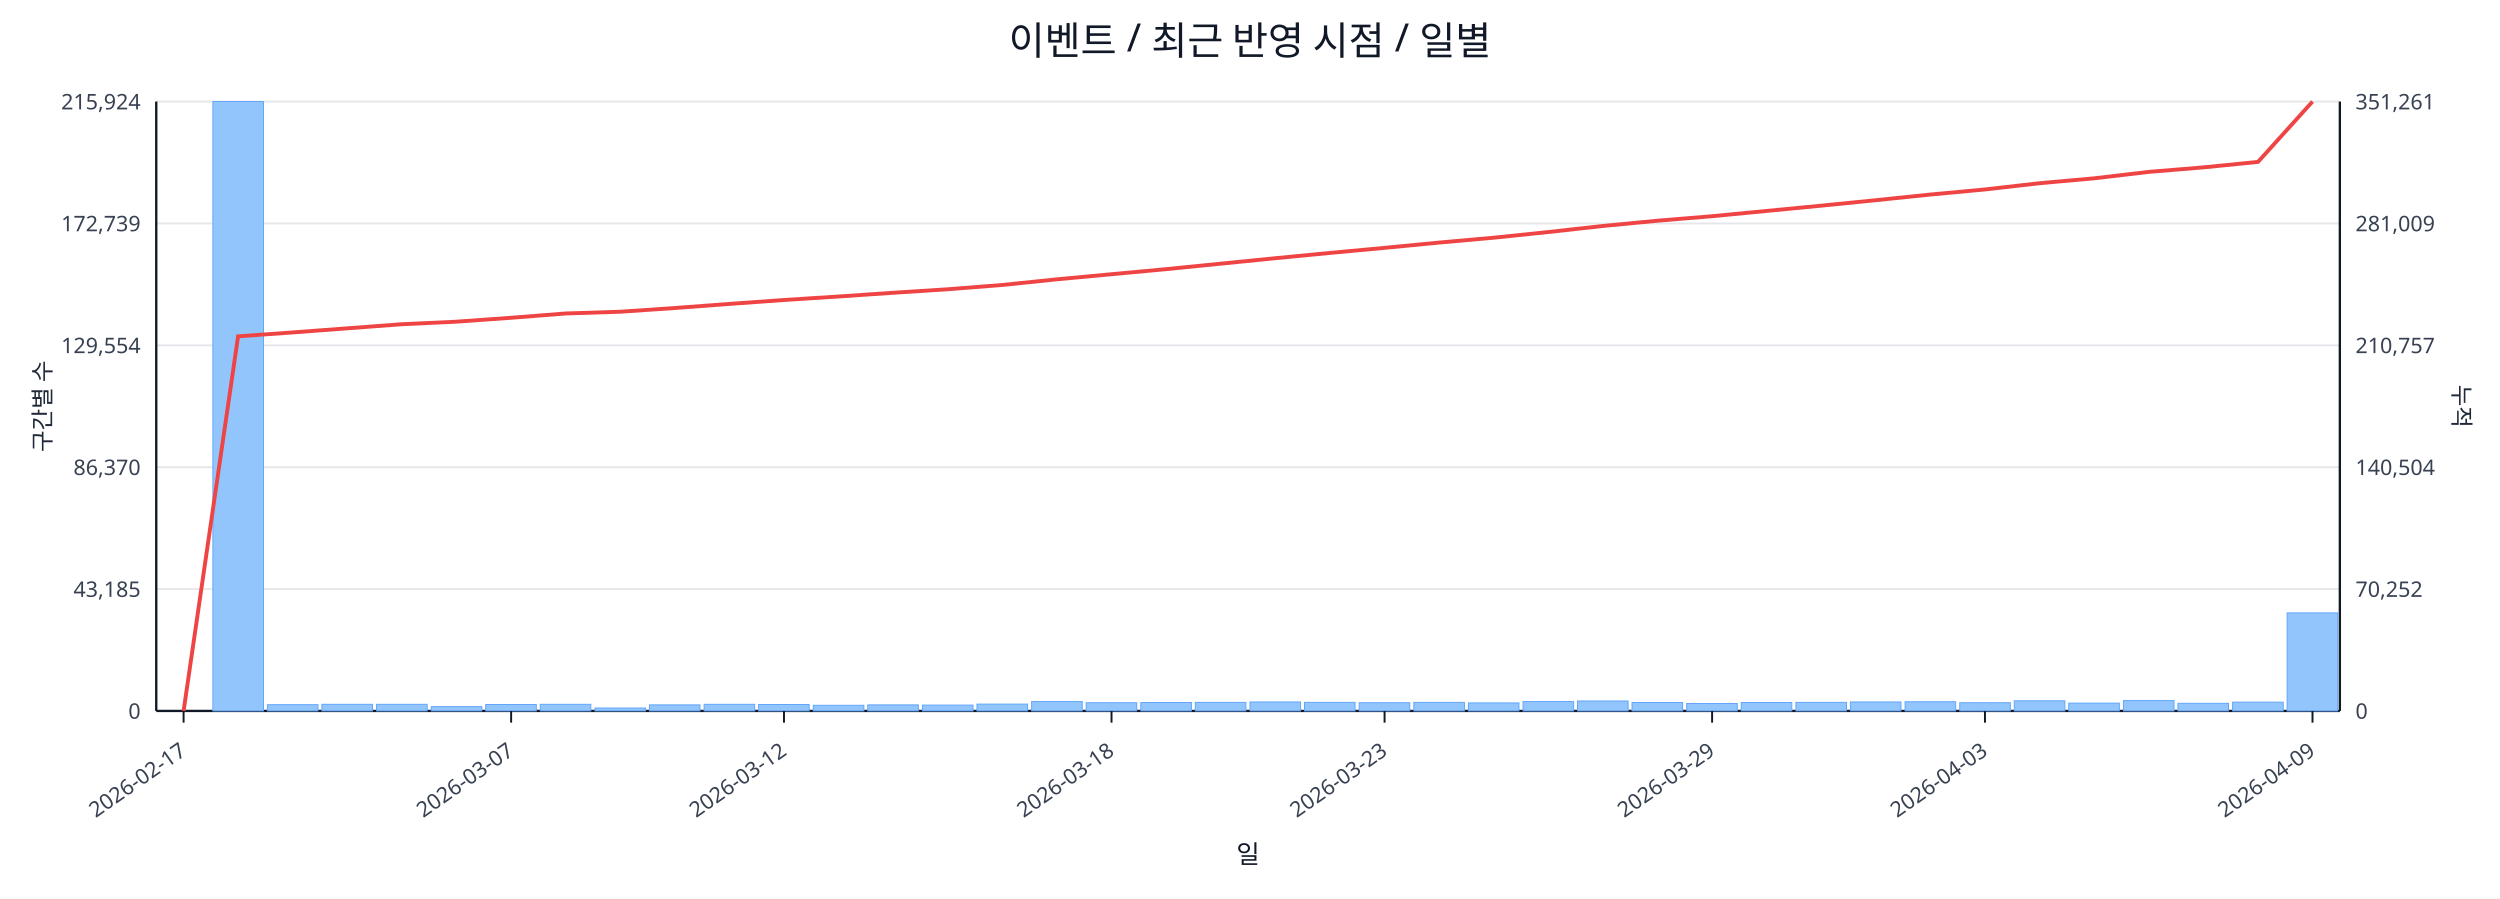
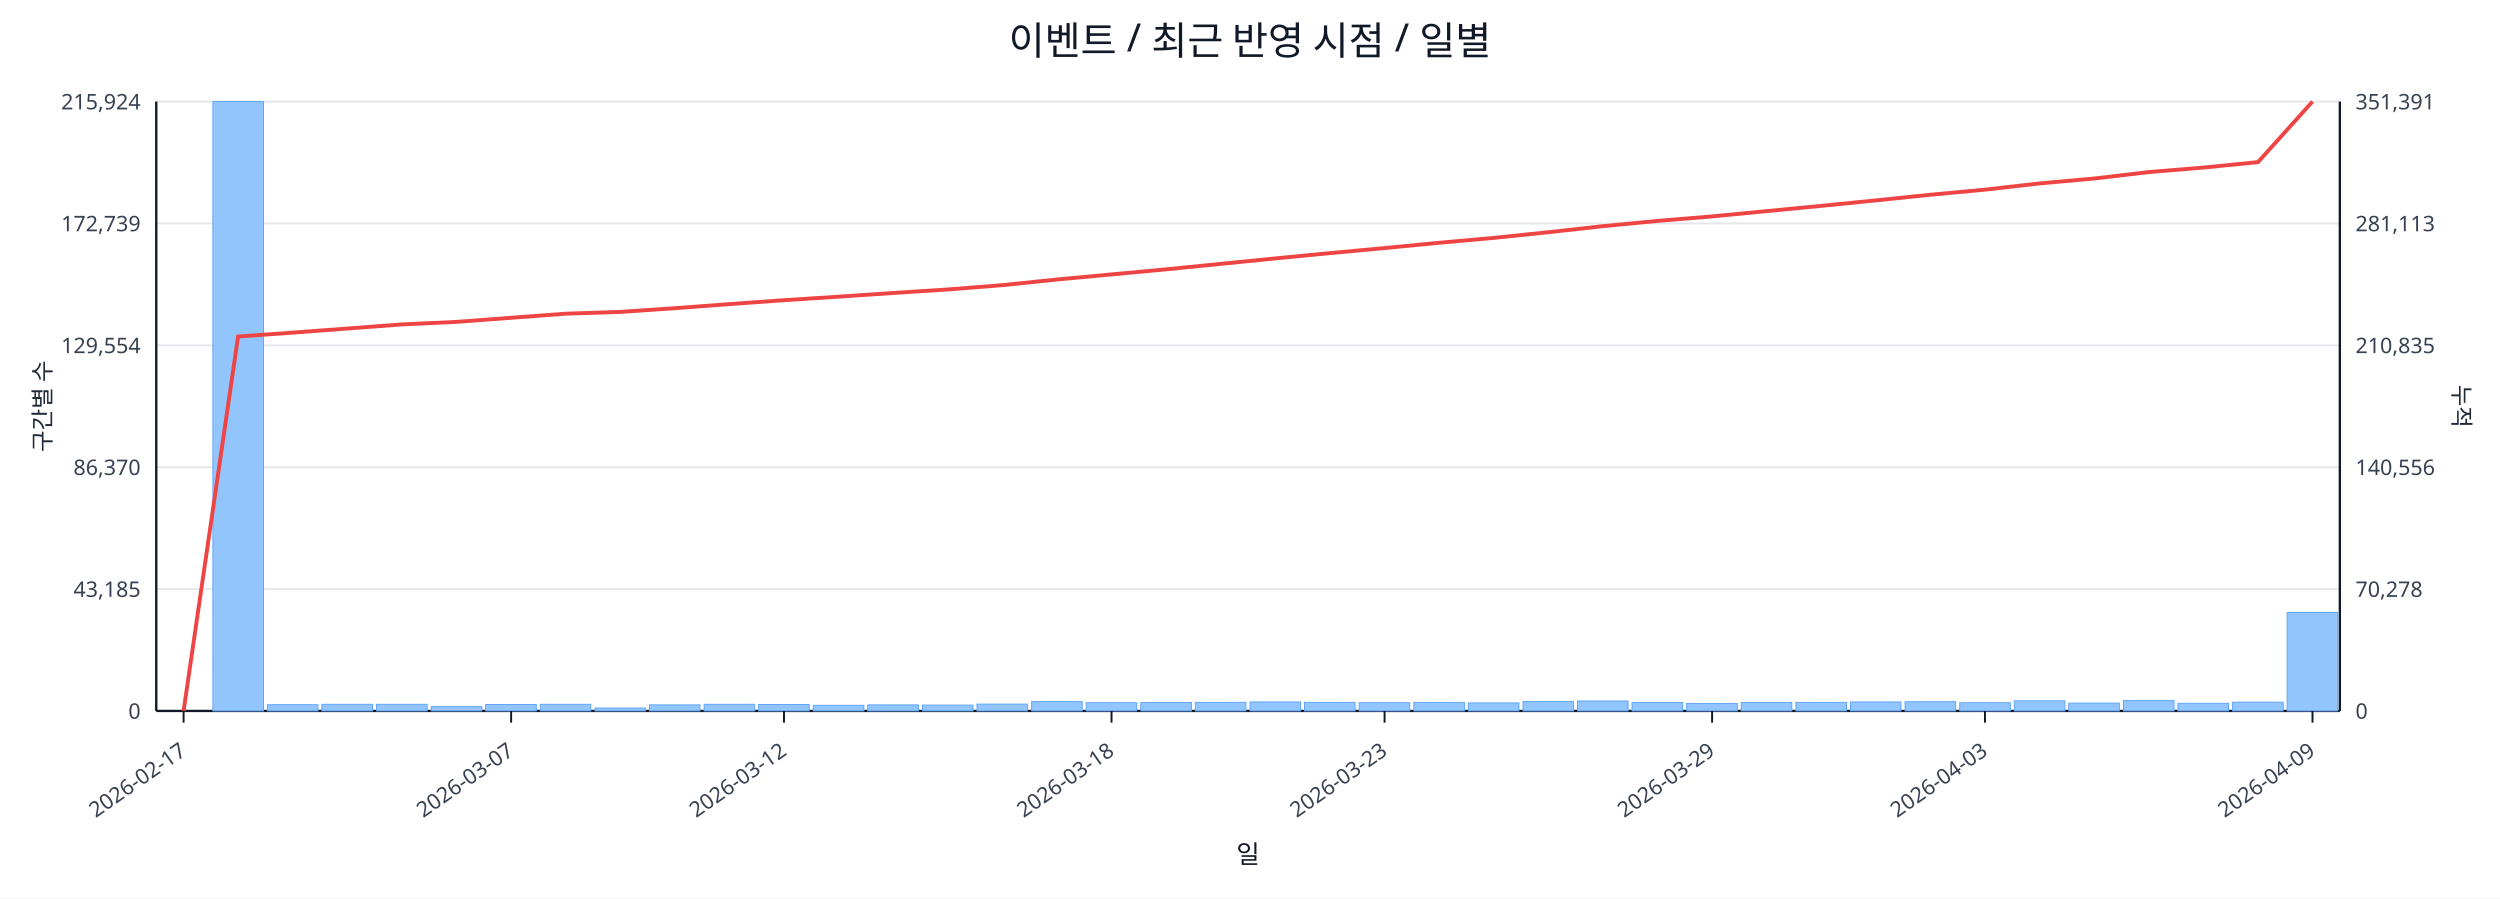
<svg xmlns="http://www.w3.org/2000/svg" width="1280" height="460" viewBox="0 0 1280 460">
  <rect x="0" y="0" width="100%" height="100%" fill="#ffffff" />
  <text x="640.0" y="28" font-size="20" text-anchor="middle" font-family="sans-serif" fill="#111827">이벤트 / 최근 반영 시점 / 일별</text>
  <line x1="80.0" y1="52.0" x2="1198.0" y2="52.0" stroke="#e5e7eb" stroke-width="1" />
  <text x="72.0" y="56.0" font-size="11" text-anchor="end" font-family="sans-serif" fill="#374151">215,924</text>
-   <text x="1206.0" y="56.0" font-size="11" text-anchor="start" font-family="sans-serif" fill="#374151">351,261</text>
+   <text x="1206.0" y="56.0" font-size="11" text-anchor="start" font-family="sans-serif" fill="#374151">351,391</text>
  <line x1="80.0" y1="114.4" x2="1198.0" y2="114.4" stroke="#e5e7eb" stroke-width="1" />
  <text x="72.0" y="118.4" font-size="11" text-anchor="end" font-family="sans-serif" fill="#374151">172,739</text>
-   <text x="1206.0" y="118.4" font-size="11" text-anchor="start" font-family="sans-serif" fill="#374151">281,009</text>
+   <text x="1206.0" y="118.4" font-size="11" text-anchor="start" font-family="sans-serif" fill="#374151">281,113</text>
  <line x1="80.0" y1="176.8" x2="1198.0" y2="176.8" stroke="#e5e7eb" stroke-width="1" />
  <text x="72.0" y="180.8" font-size="11" text-anchor="end" font-family="sans-serif" fill="#374151">129,554</text>
-   <text x="1206.0" y="180.8" font-size="11" text-anchor="start" font-family="sans-serif" fill="#374151">210,757</text>
+   <text x="1206.0" y="180.8" font-size="11" text-anchor="start" font-family="sans-serif" fill="#374151">210,835</text>
  <line x1="80.0" y1="239.2" x2="1198.0" y2="239.2" stroke="#e5e7eb" stroke-width="1" />
  <text x="72.0" y="243.2" font-size="11" text-anchor="end" font-family="sans-serif" fill="#374151">86,370</text>
-   <text x="1206.0" y="243.2" font-size="11" text-anchor="start" font-family="sans-serif" fill="#374151">140,504</text>
+   <text x="1206.0" y="243.2" font-size="11" text-anchor="start" font-family="sans-serif" fill="#374151">140,556</text>
  <line x1="80.0" y1="301.6" x2="1198.0" y2="301.6" stroke="#e5e7eb" stroke-width="1" />
  <text x="72.0" y="305.6" font-size="11" text-anchor="end" font-family="sans-serif" fill="#374151">43,185</text>
-   <text x="1206.0" y="305.6" font-size="11" text-anchor="start" font-family="sans-serif" fill="#374151">70,252</text>
+   <text x="1206.0" y="305.6" font-size="11" text-anchor="start" font-family="sans-serif" fill="#374151">70,278</text>
  <line x1="80.0" y1="364.0" x2="1198.0" y2="364.0" stroke="#e5e7eb" stroke-width="1" />
  <text x="72.0" y="368.0" font-size="11" text-anchor="end" font-family="sans-serif" fill="#374151">0</text>
  <text x="1206.0" y="368.0" font-size="11" text-anchor="start" font-family="sans-serif" fill="#374151">0</text>
  <line x1="80.0" y1="364.0" x2="1198.0" y2="364.0" stroke="#111827" stroke-width="1.2" />
  <line x1="80.0" y1="52.0" x2="80.0" y2="364.0" stroke="#111827" stroke-width="1.2" />
  <line x1="1198.0" y1="52.0" x2="1198.0" y2="364.0" stroke="#111827" stroke-width="1.2" />
  <rect x="81.0" y="364.0" width="25.9" height="0.0" fill="#93c5fd" stroke="#60a5fa" stroke-width="0.5" />
  <rect x="109.0" y="52.0" width="25.9" height="312.0" fill="#93c5fd" stroke="#60a5fa" stroke-width="0.5" />
  <rect x="136.9" y="360.8" width="25.9" height="3.2" fill="#93c5fd" stroke="#60a5fa" stroke-width="0.5" />
  <rect x="164.8" y="360.6" width="25.9" height="3.4" fill="#93c5fd" stroke="#60a5fa" stroke-width="0.5" />
  <rect x="192.8" y="360.6" width="25.9" height="3.4" fill="#93c5fd" stroke="#60a5fa" stroke-width="0.5" />
  <rect x="220.8" y="361.8" width="25.9" height="2.2" fill="#93c5fd" stroke="#60a5fa" stroke-width="0.5" />
  <rect x="248.7" y="360.7" width="25.9" height="3.3" fill="#93c5fd" stroke="#60a5fa" stroke-width="0.5" />
  <rect x="276.6" y="360.6" width="25.9" height="3.4" fill="#93c5fd" stroke="#60a5fa" stroke-width="0.5" />
  <rect x="304.6" y="362.5" width="25.9" height="1.5" fill="#93c5fd" stroke="#60a5fa" stroke-width="0.5" />
  <rect x="332.5" y="360.9" width="25.9" height="3.1" fill="#93c5fd" stroke="#60a5fa" stroke-width="0.5" />
  <rect x="360.5" y="360.6" width="25.9" height="3.4" fill="#93c5fd" stroke="#60a5fa" stroke-width="0.5" />
  <rect x="388.4" y="360.7" width="25.9" height="3.3" fill="#93c5fd" stroke="#60a5fa" stroke-width="0.5" />
  <rect x="416.4" y="361.1" width="25.9" height="2.9" fill="#93c5fd" stroke="#60a5fa" stroke-width="0.5" />
  <rect x="444.3" y="360.9" width="25.9" height="3.1" fill="#93c5fd" stroke="#60a5fa" stroke-width="0.5" />
  <rect x="472.3" y="361.0" width="25.9" height="3.0" fill="#93c5fd" stroke="#60a5fa" stroke-width="0.5" />
  <rect x="500.2" y="360.5" width="25.9" height="3.5" fill="#93c5fd" stroke="#60a5fa" stroke-width="0.5" />
  <rect x="528.2" y="359.2" width="25.9" height="4.8" fill="#93c5fd" stroke="#60a5fa" stroke-width="0.5" />
  <rect x="556.1" y="359.8" width="25.9" height="4.2" fill="#93c5fd" stroke="#60a5fa" stroke-width="0.5" />
  <rect x="584.1" y="359.7" width="25.9" height="4.3" fill="#93c5fd" stroke="#60a5fa" stroke-width="0.5" />
  <rect x="612.0" y="359.6" width="25.9" height="4.4" fill="#93c5fd" stroke="#60a5fa" stroke-width="0.5" />
  <rect x="640.0" y="359.4" width="25.9" height="4.6" fill="#93c5fd" stroke="#60a5fa" stroke-width="0.5" />
  <rect x="667.9" y="359.6" width="25.9" height="4.4" fill="#93c5fd" stroke="#60a5fa" stroke-width="0.5" />
  <rect x="695.9" y="359.8" width="25.9" height="4.2" fill="#93c5fd" stroke="#60a5fa" stroke-width="0.5" />
  <rect x="723.9" y="359.6" width="25.9" height="4.4" fill="#93c5fd" stroke="#60a5fa" stroke-width="0.5" />
  <rect x="751.8" y="359.9" width="25.9" height="4.1" fill="#93c5fd" stroke="#60a5fa" stroke-width="0.5" />
  <rect x="779.8" y="359.2" width="25.9" height="4.8" fill="#93c5fd" stroke="#60a5fa" stroke-width="0.5" />
  <rect x="807.7" y="358.9" width="25.9" height="5.1" fill="#93c5fd" stroke="#60a5fa" stroke-width="0.5" />
  <rect x="835.6" y="359.7" width="25.9" height="4.3" fill="#93c5fd" stroke="#60a5fa" stroke-width="0.5" />
  <rect x="863.6" y="360.2" width="25.9" height="3.8" fill="#93c5fd" stroke="#60a5fa" stroke-width="0.5" />
  <rect x="891.5" y="359.7" width="25.9" height="4.3" fill="#93c5fd" stroke="#60a5fa" stroke-width="0.5" />
  <rect x="919.5" y="359.6" width="25.9" height="4.4" fill="#93c5fd" stroke="#60a5fa" stroke-width="0.5" />
  <rect x="947.4" y="359.4" width="25.9" height="4.6" fill="#93c5fd" stroke="#60a5fa" stroke-width="0.5" />
  <rect x="975.4" y="359.3" width="25.9" height="4.7" fill="#93c5fd" stroke="#60a5fa" stroke-width="0.5" />
  <rect x="1003.4" y="359.8" width="25.9" height="4.2" fill="#93c5fd" stroke="#60a5fa" stroke-width="0.5" />
  <rect x="1031.3" y="358.8" width="25.9" height="5.2" fill="#93c5fd" stroke="#60a5fa" stroke-width="0.5" />
  <rect x="1059.2" y="360.0" width="25.9" height="4.0" fill="#93c5fd" stroke="#60a5fa" stroke-width="0.5" />
  <rect x="1087.2" y="358.7" width="25.9" height="5.3" fill="#93c5fd" stroke="#60a5fa" stroke-width="0.5" />
  <rect x="1115.1" y="360.1" width="25.9" height="3.9" fill="#93c5fd" stroke="#60a5fa" stroke-width="0.5" />
  <rect x="1143.1" y="359.5" width="25.9" height="4.5" fill="#93c5fd" stroke="#60a5fa" stroke-width="0.5" />
-   <rect x="1171.0" y="313.8" width="25.9" height="50.2" fill="#93c5fd" stroke="#60a5fa" stroke-width="0.5" />
-   <polyline fill="none" stroke="#ef4444" stroke-width="2" points="94.0,364.0 121.9,172.2 149.9,170.2 177.8,168.1 205.8,166.0 233.7,164.7 261.7,162.7 289.6,160.5 317.6,159.6 345.5,157.7 373.5,155.6 401.4,153.6 429.4,151.8 457.3,149.9 485.3,148.1 513.2,145.9 541.2,143.0 569.1,140.4 597.1,137.8 625.0,135.0 653.0,132.2 680.9,129.5 708.9,126.9 736.8,124.2 764.8,121.7 792.7,118.8 820.7,115.7 848.6,113.0 876.6,110.7 904.5,108.0 932.5,105.3 960.4,102.5 988.4,99.6 1016.3,97.0 1044.3,93.8 1072.2,91.3 1100.2,88.0 1128.1,85.7 1156.1,82.9 1184.0,52.0" />
+   <rect x="1171.0" y="313.6" width="25.9" height="50.4" fill="#93c5fd" stroke="#60a5fa" stroke-width="0.5" />
+   <polyline fill="none" stroke="#ef4444" stroke-width="2" points="94.0,364.0 121.9,172.3 149.9,170.3 177.8,168.2 205.8,166.1 233.7,164.8 261.7,162.7 289.6,160.6 317.6,159.7 345.5,157.8 373.5,155.7 401.4,153.7 429.4,151.9 457.3,150.0 485.3,148.2 513.2,146.0 541.2,143.1 569.1,140.5 597.1,137.9 625.0,135.1 653.0,132.3 680.9,129.6 708.9,127.0 736.8,124.3 764.8,121.8 792.7,118.9 820.7,115.8 848.6,113.1 876.6,110.8 904.5,108.1 932.5,105.4 960.4,102.6 988.4,99.7 1016.3,97.1 1044.3,93.9 1072.2,91.4 1100.2,88.1 1128.1,85.8 1156.1,83.0 1184.0,52.0" />
  <line x1="94.0" y1="364.0" x2="94.0" y2="370.0" stroke="#111827" stroke-width="1" />
  <text x="96.0" y="386.0" font-size="11" text-anchor="end" transform="rotate(-35 96.0 386.0)" font-family="sans-serif" fill="#374151">2026-02-17</text>
  <line x1="261.7" y1="364.0" x2="261.7" y2="370.0" stroke="#111827" stroke-width="1" />
  <text x="263.7" y="386.0" font-size="11" text-anchor="end" transform="rotate(-35 263.7 386.0)" font-family="sans-serif" fill="#374151">2026-03-07</text>
  <line x1="401.4" y1="364.0" x2="401.4" y2="370.0" stroke="#111827" stroke-width="1" />
  <text x="403.4" y="386.0" font-size="11" text-anchor="end" transform="rotate(-35 403.4 386.0)" font-family="sans-serif" fill="#374151">2026-03-12</text>
  <line x1="569.1" y1="364.0" x2="569.1" y2="370.0" stroke="#111827" stroke-width="1" />
  <text x="571.1" y="386.0" font-size="11" text-anchor="end" transform="rotate(-35 571.1 386.0)" font-family="sans-serif" fill="#374151">2026-03-18</text>
  <line x1="708.9" y1="364.0" x2="708.9" y2="370.0" stroke="#111827" stroke-width="1" />
  <text x="710.9" y="386.0" font-size="11" text-anchor="end" transform="rotate(-35 710.9 386.0)" font-family="sans-serif" fill="#374151">2026-03-23</text>
  <line x1="876.6" y1="364.0" x2="876.6" y2="370.0" stroke="#111827" stroke-width="1" />
  <text x="878.6" y="386.0" font-size="11" text-anchor="end" transform="rotate(-35 878.6 386.0)" font-family="sans-serif" fill="#374151">2026-03-29</text>
  <line x1="1016.3" y1="364.0" x2="1016.3" y2="370.0" stroke="#111827" stroke-width="1" />
  <text x="1018.3" y="386.0" font-size="11" text-anchor="end" transform="rotate(-35 1018.3 386.0)" font-family="sans-serif" fill="#374151">2026-04-03</text>
  <line x1="1184.0" y1="364.0" x2="1184.0" y2="370.0" stroke="#111827" stroke-width="1" />
  <text x="1186.0" y="386.0" font-size="11" text-anchor="end" transform="rotate(-35 1186.0 386.0)" font-family="sans-serif" fill="#374151">2026-04-09</text>
  <text x="26" y="208.0" font-size="12" transform="rotate(-90 26 208.0)" text-anchor="middle" font-family="sans-serif" fill="#1f2937">구간별 수</text>
  <text x="1256.0" y="208.0" font-size="12" transform="rotate(90 1256.0 208.0)" text-anchor="middle" font-family="sans-serif" fill="#1f2937">누적</text>
  <text x="639.0" y="442.0" font-size="13" text-anchor="middle" font-family="sans-serif" fill="#111827">일</text>
</svg>
